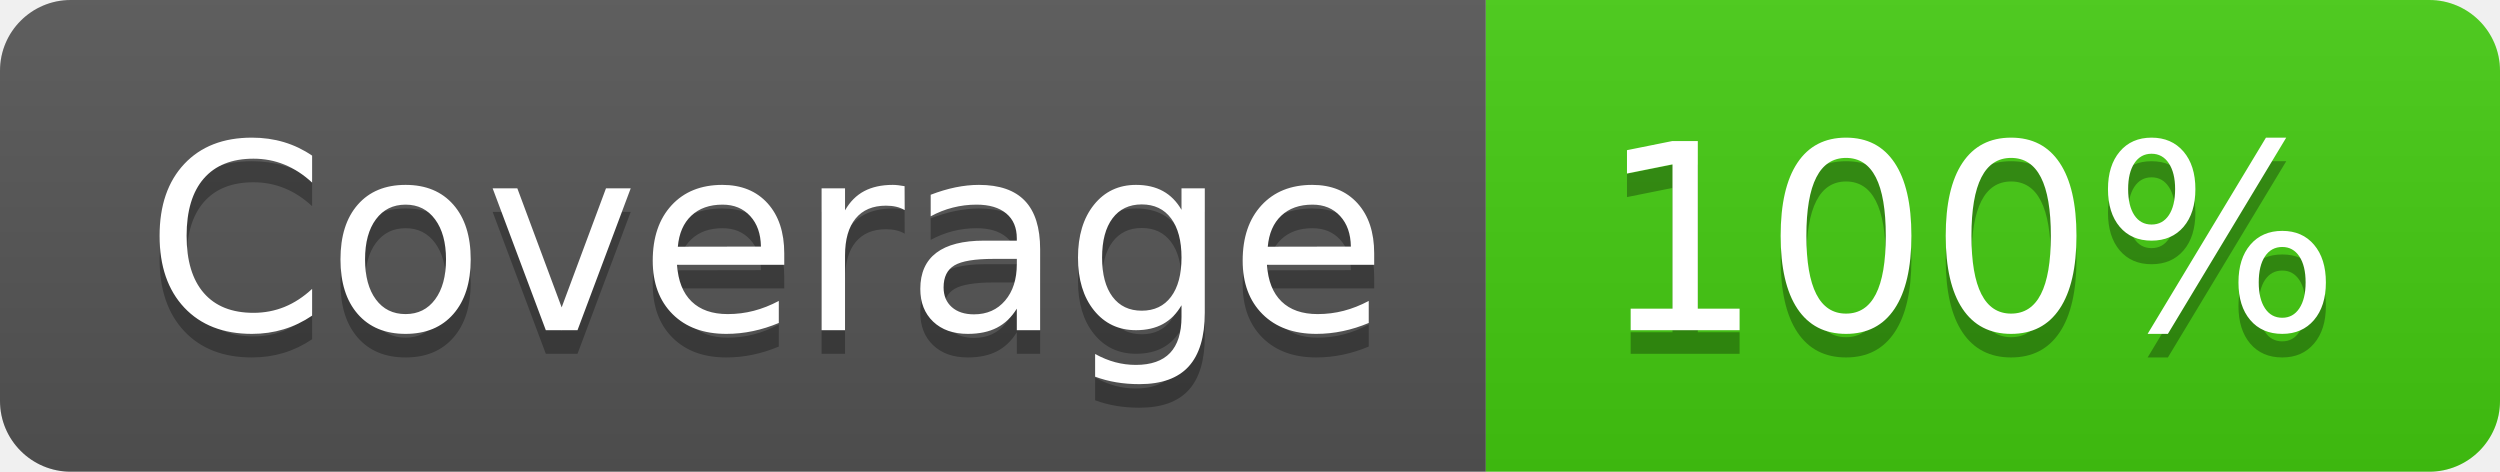
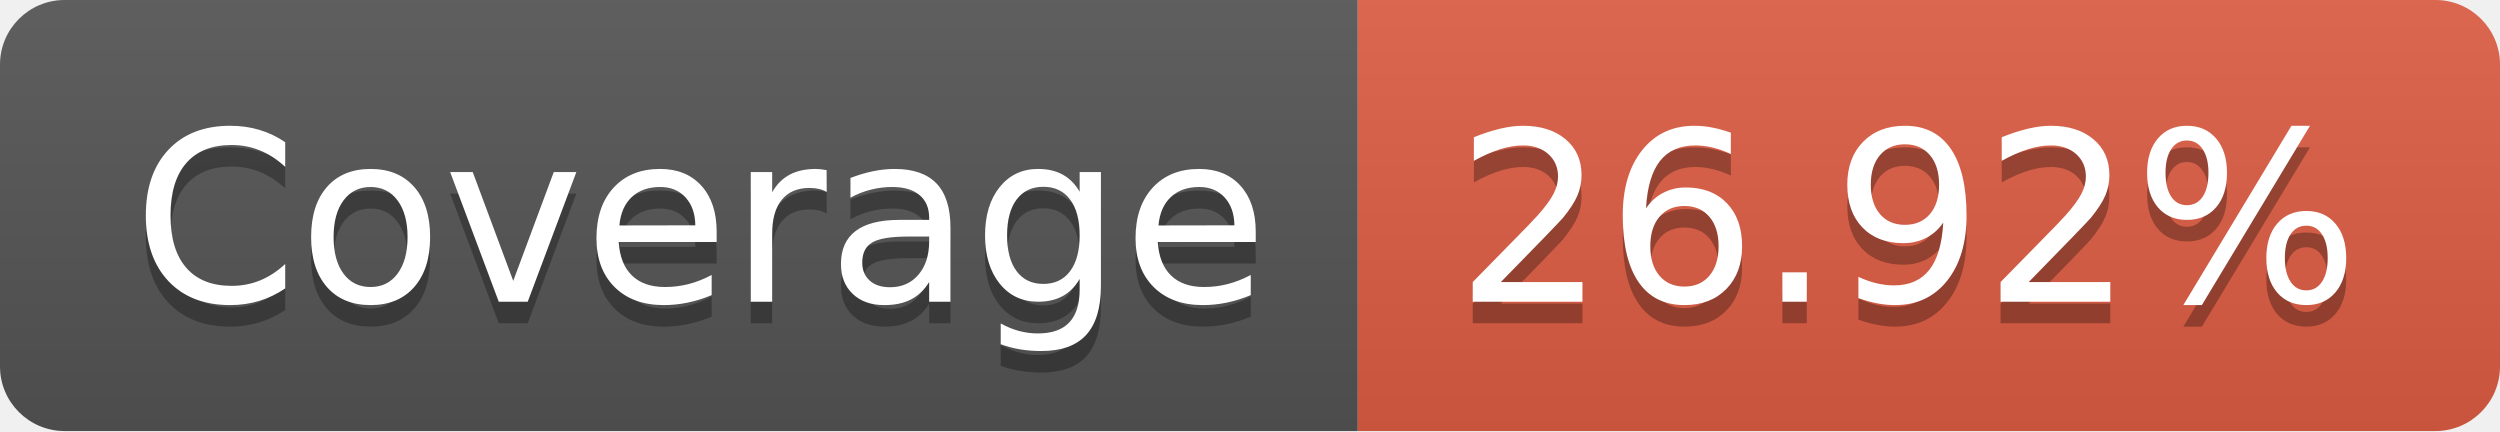
- <svg xmlns="http://www.w3.org/2000/svg" width="106" height="20" role="img" aria-label="Coverage: 100%">
+ <svg xmlns="http://www.w3.org/2000/svg" width="116" height="20" role="img" aria-label="Coverage: 26.92%">
  <linearGradient id="s" x2="0" y2="100%">
    <stop offset="0" stop-color="#bbb" stop-opacity=".1" />
    <stop offset="1" stop-opacity=".1" />
  </linearGradient>
  <clipPath id="r">
-     <rect width="106" height="20" rx="3" fill="#fff" />
+     <rect width="116" height="20" rx="3" fill="#fff" />
  </clipPath>
  <g clip-path="url(#r)">
    <rect width="63" height="20" fill="#555" />
-     <rect x="63" width="43" height="20" fill="#4c1" />
-     <rect width="106" height="20" fill="url(#s)" />
+     <rect x="63" width="53" height="20" fill="#e05d44" />
+     <rect width="116" height="20" fill="url(#s)" />
  </g>
  <g fill="#fff" text-anchor="middle" font-family="Verdana,Geneva,DejaVu Sans,sans-serif" text-rendering="geometricPrecision" font-size="110">
    <text aria-hidden="true" x="325" y="150" fill="#010101" fill-opacity=".3" transform="scale(.1)" textLength="530">Coverage</text>
    <text x="325" y="140" transform="scale(.1)" fill="#fff" textLength="530">Coverage</text>
-     <text aria-hidden="true" x="835" y="150" fill="#010101" fill-opacity=".3" transform="scale(.1)" textLength="330">100%</text>
-     <text x="835" y="140" transform="scale(.1)" fill="#fff" textLength="330">100%</text>
+     <text aria-hidden="true" x="885" y="150" fill="#010101" fill-opacity=".3" transform="scale(.1)" textLength="430">26.92%</text>
+     <text x="885" y="140" transform="scale(.1)" fill="#fff" textLength="430">26.92%</text>
  </g>
</svg>
